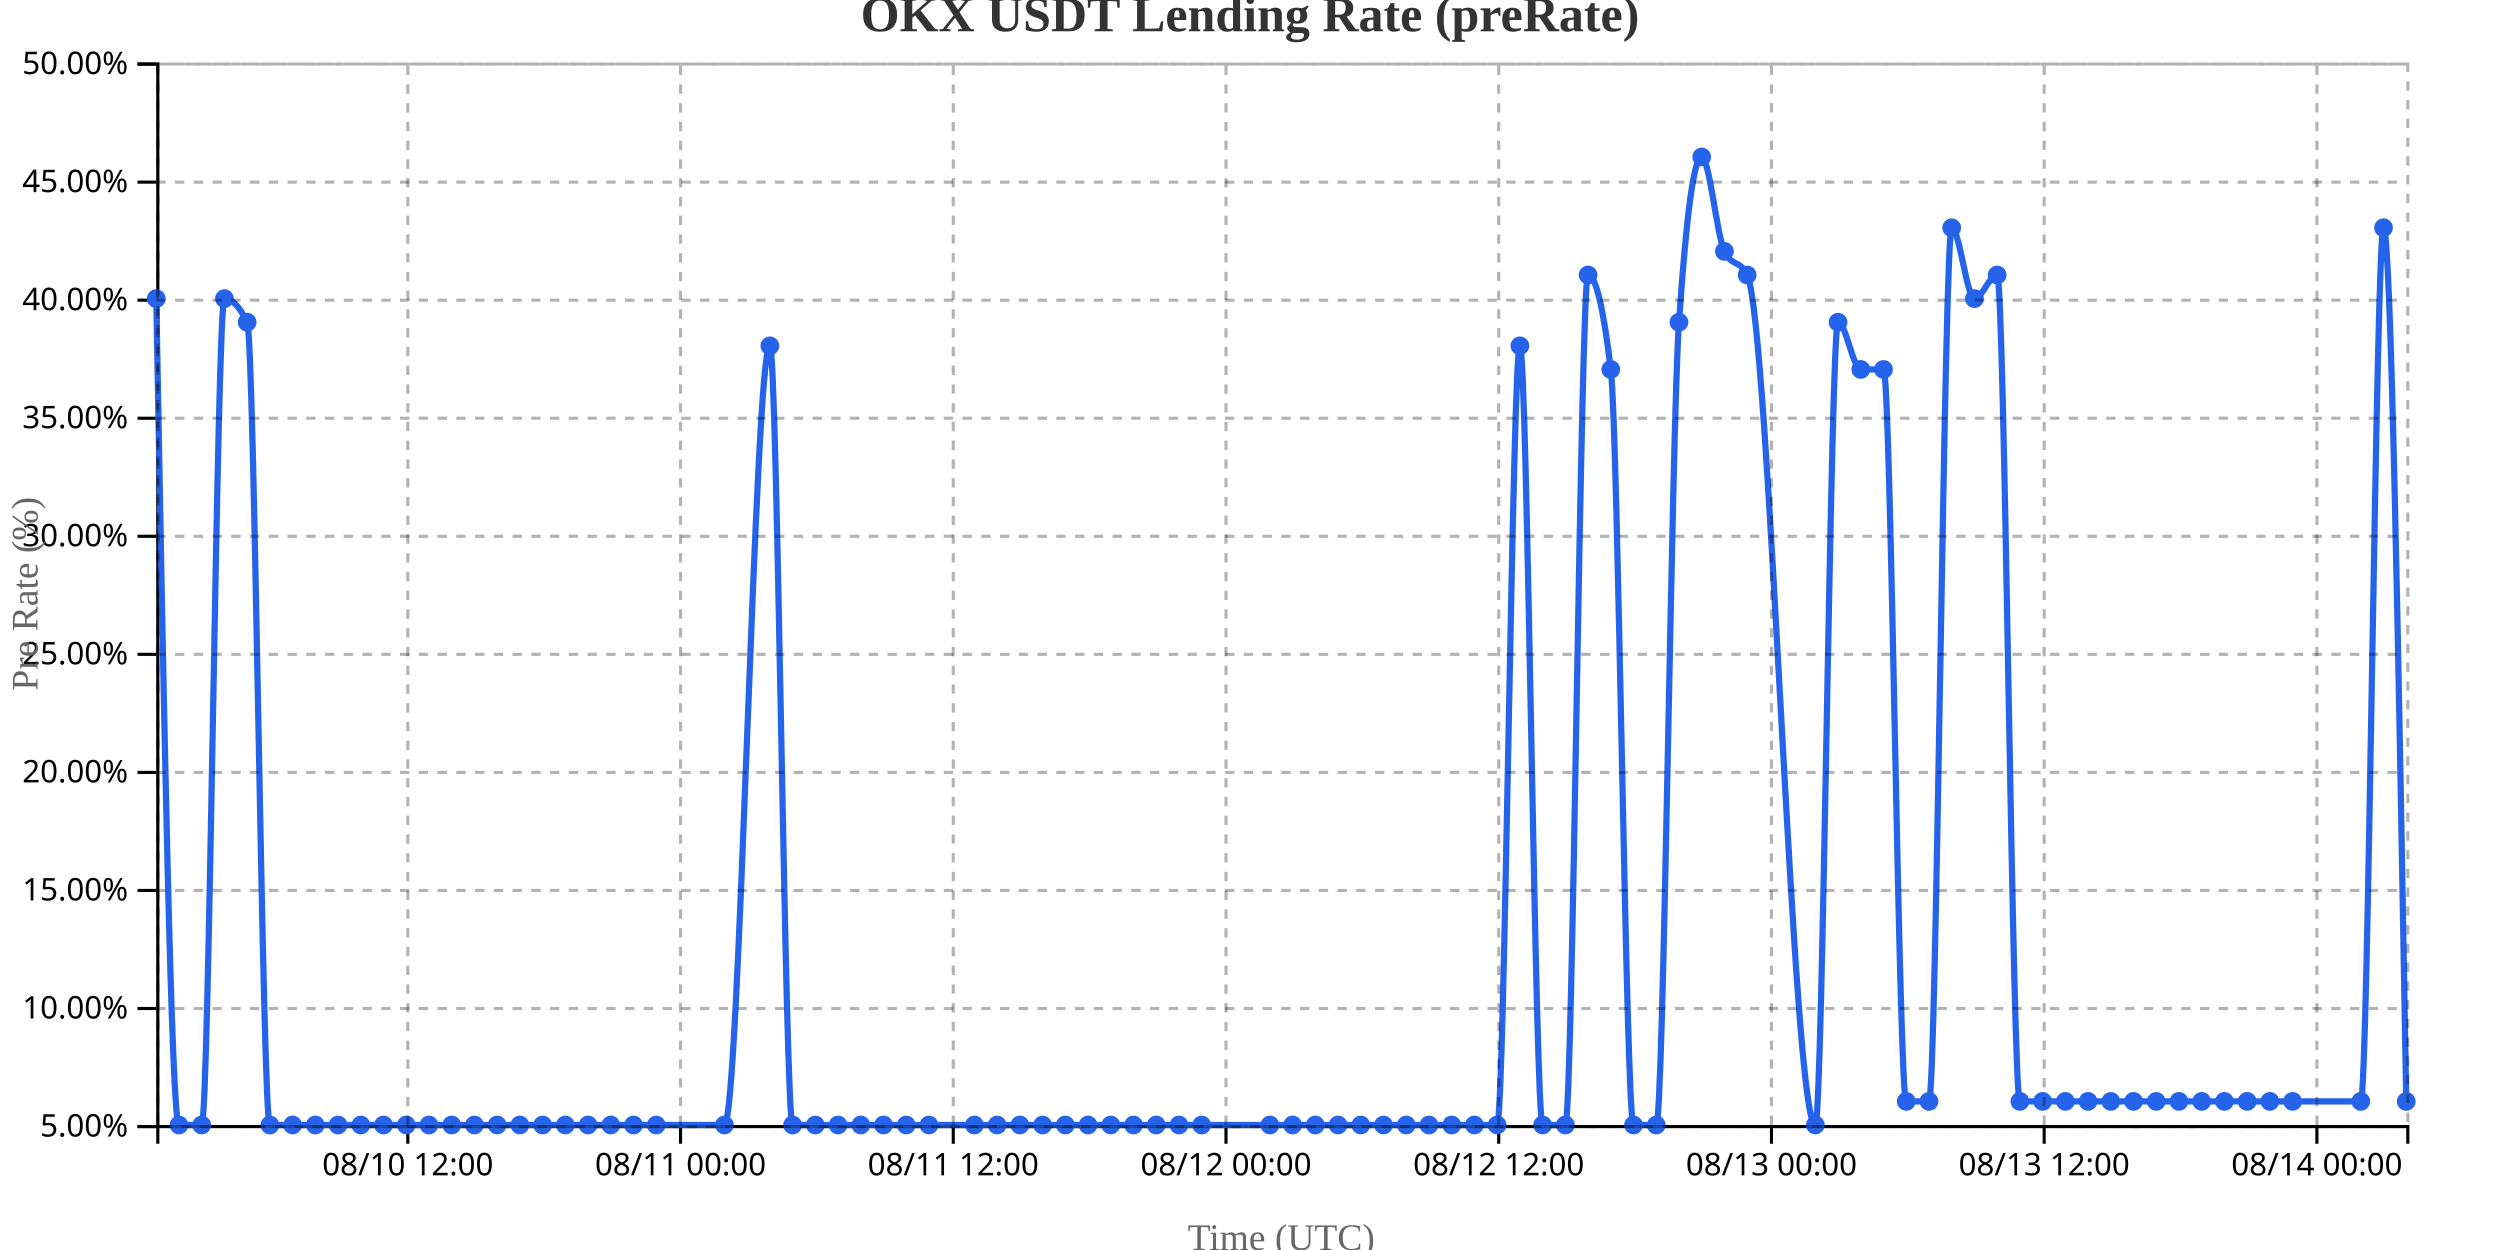
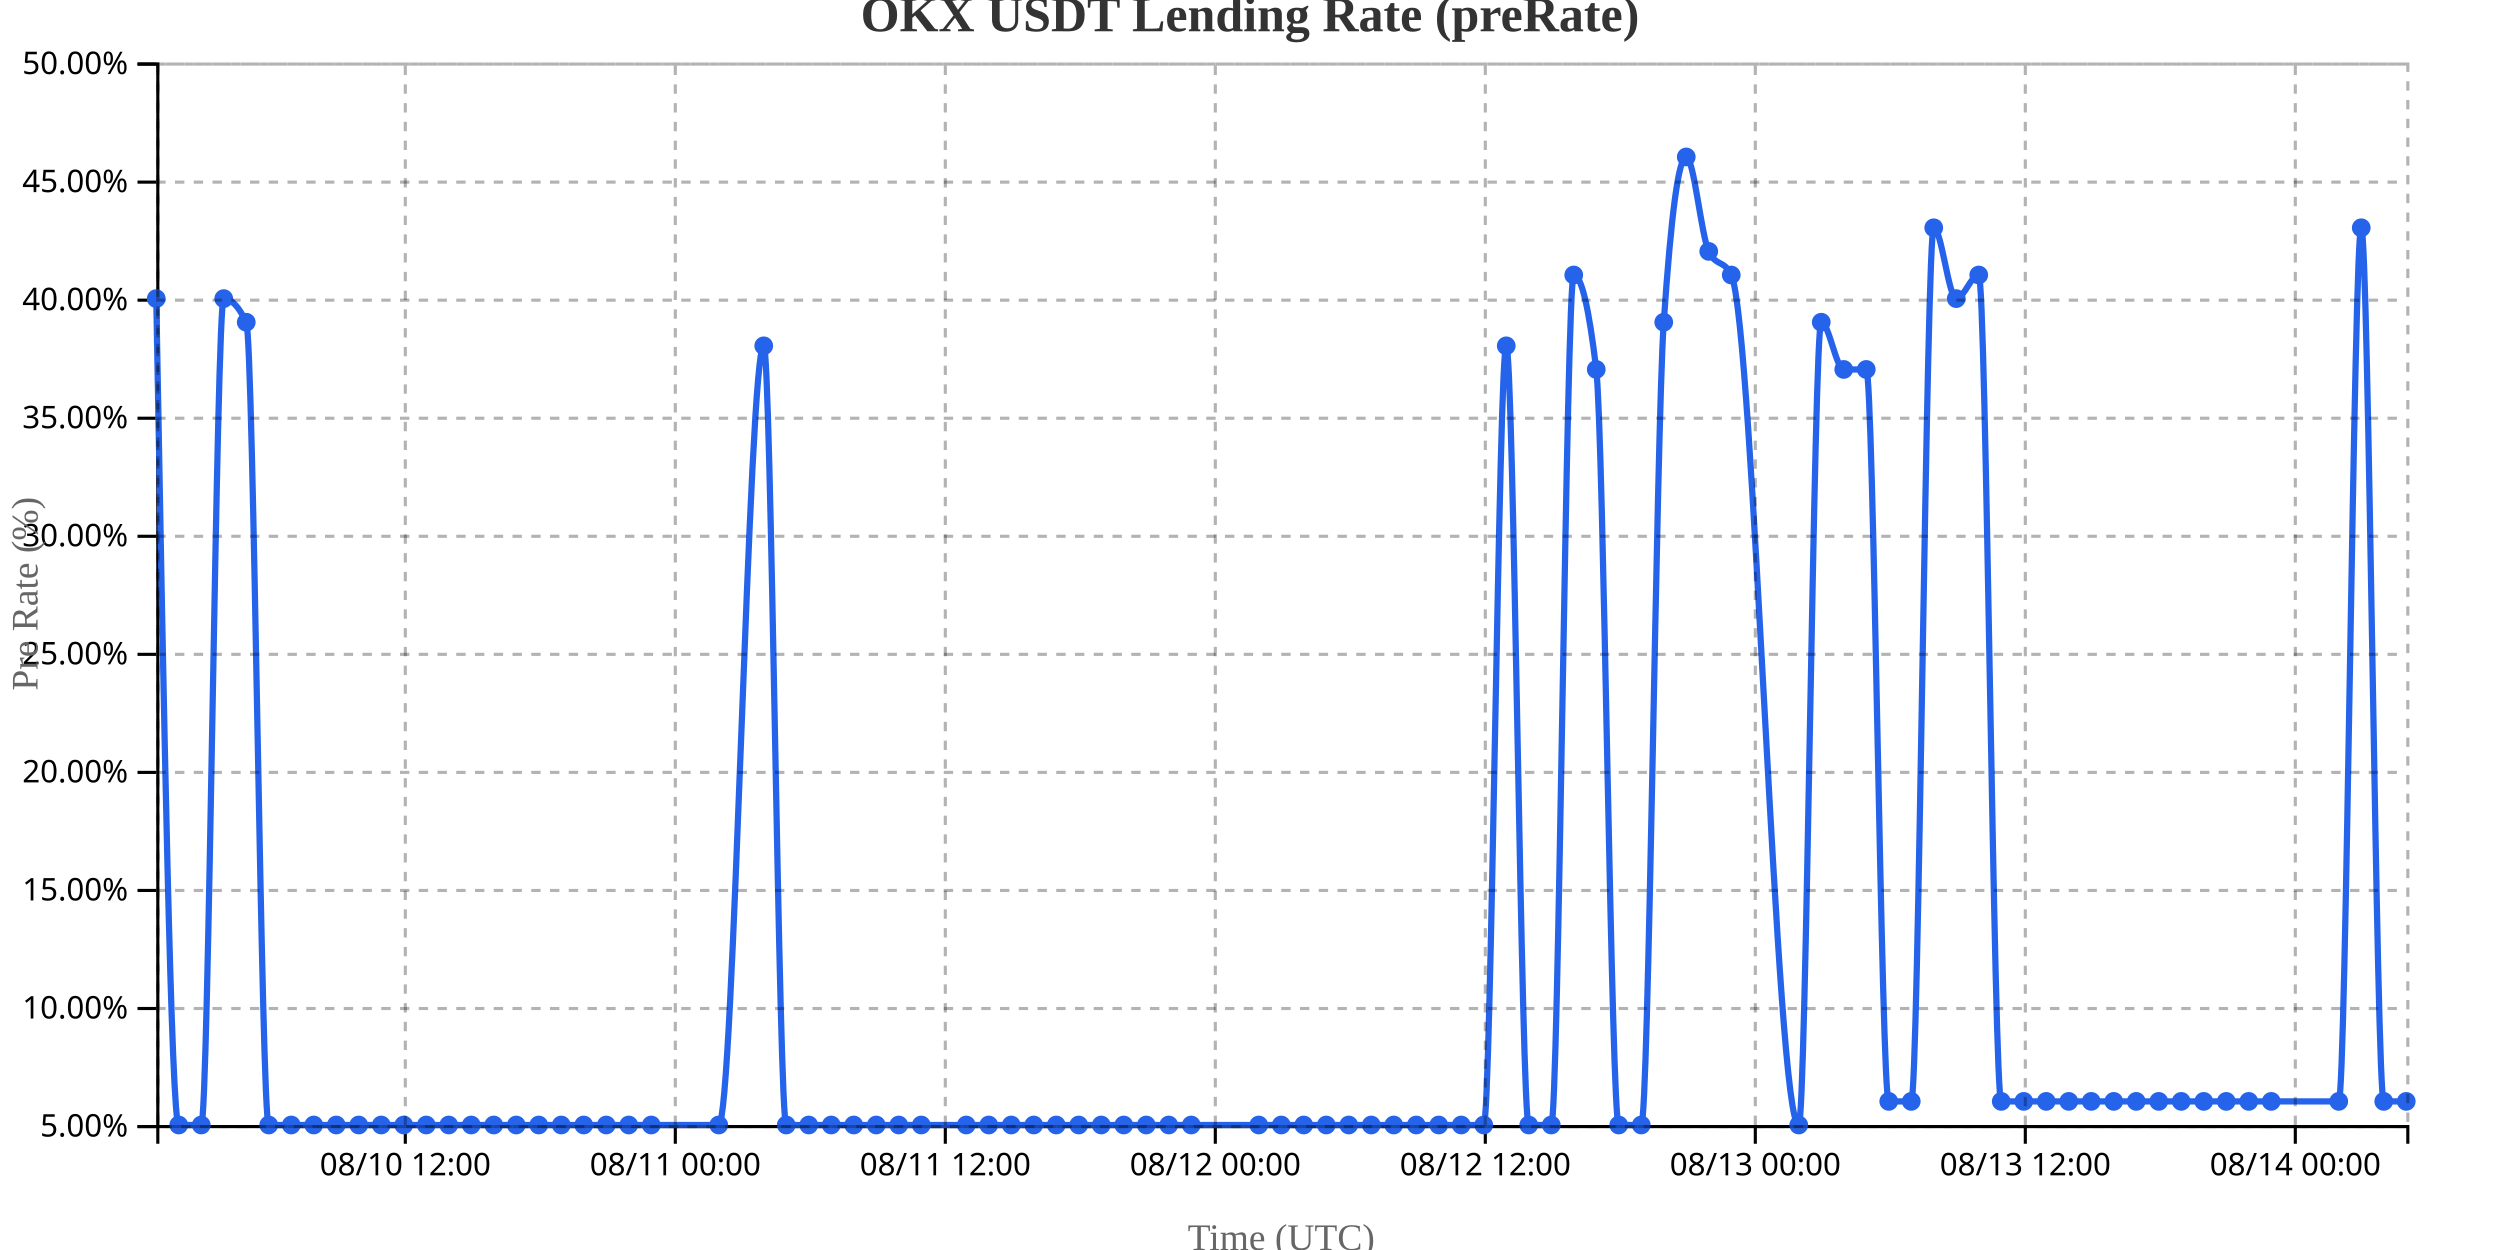
<svg xmlns="http://www.w3.org/2000/svg" width="800" height="400">
  <g transform="translate(50,20)">
    <g transform="translate(0,340)" fill="none" font-size="10" font-family="sans-serif" text-anchor="middle">
      <path class="domain" stroke="currentColor" d="M0.5,6V0.5H720.5V6" />
-       <g class="tick" opacity="1" transform="translate(80.5,0)">
+       <g class="tick" opacity="1" transform="translate(79.7,0)">
        <line stroke="currentColor" y2="6" />
        <text fill="currentColor" y="9" dy="0.71em">08/10 12:00</text>
      </g>
-       <g class="tick" opacity="1" transform="translate(167.7727,0)">
+       <g class="tick" opacity="1" transform="translate(166.1,0)">
        <line stroke="currentColor" y2="6" />
        <text fill="currentColor" y="9" dy="0.71em">08/11 00:00</text>
      </g>
-       <g class="tick" opacity="1" transform="translate(255.0455,0)">
+       <g class="tick" opacity="1" transform="translate(252.5,0)">
        <line stroke="currentColor" y2="6" />
        <text fill="currentColor" y="9" dy="0.71em">08/11 12:00</text>
      </g>
-       <g class="tick" opacity="1" transform="translate(342.3182,0)">
+       <g class="tick" opacity="1" transform="translate(338.9,0)">
        <line stroke="currentColor" y2="6" />
        <text fill="currentColor" y="9" dy="0.71em">08/12 00:00</text>
      </g>
-       <g class="tick" opacity="1" transform="translate(429.5909,0)">
+       <g class="tick" opacity="1" transform="translate(425.3,0)">
        <line stroke="currentColor" y2="6" />
        <text fill="currentColor" y="9" dy="0.71em">08/12 12:00</text>
      </g>
-       <g class="tick" opacity="1" transform="translate(516.8636,0)">
+       <g class="tick" opacity="1" transform="translate(511.7,0)">
        <line stroke="currentColor" y2="6" />
        <text fill="currentColor" y="9" dy="0.71em">08/13 00:00</text>
      </g>
-       <g class="tick" opacity="1" transform="translate(604.1364,0)">
+       <g class="tick" opacity="1" transform="translate(598.1,0)">
        <line stroke="currentColor" y2="6" />
        <text fill="currentColor" y="9" dy="0.71em">08/13 12:00</text>
      </g>
-       <g class="tick" opacity="1" transform="translate(691.4091,0)">
+       <g class="tick" opacity="1" transform="translate(684.5,0)">
        <line stroke="currentColor" y2="6" />
        <text fill="currentColor" y="9" dy="0.71em">08/14 00:00</text>
      </g>
    </g>
    <g fill="none" font-size="10" font-family="sans-serif" text-anchor="end">
      <path class="domain" stroke="currentColor" d="M-6,340.5H0.5V0.5H-6" />
      <g class="tick" opacity="1" transform="translate(0,340.5)">
        <line stroke="currentColor" x2="-6" />
        <text fill="currentColor" x="-9" dy="0.32em">5.00%</text>
      </g>
      <g class="tick" opacity="1" transform="translate(0,302.7222)">
        <line stroke="currentColor" x2="-6" />
        <text fill="currentColor" x="-9" dy="0.32em">10.00%</text>
      </g>
      <g class="tick" opacity="1" transform="translate(0,264.9444)">
        <line stroke="currentColor" x2="-6" />
        <text fill="currentColor" x="-9" dy="0.32em">15.00%</text>
      </g>
      <g class="tick" opacity="1" transform="translate(0,227.1667)">
        <line stroke="currentColor" x2="-6" />
        <text fill="currentColor" x="-9" dy="0.32em">20.00%</text>
      </g>
      <g class="tick" opacity="1" transform="translate(0,189.3889)">
        <line stroke="currentColor" x2="-6" />
        <text fill="currentColor" x="-9" dy="0.32em">25.00%</text>
      </g>
      <g class="tick" opacity="1" transform="translate(0,151.6111)">
        <line stroke="currentColor" x2="-6" />
        <text fill="currentColor" x="-9" dy="0.32em">30.00%</text>
      </g>
      <g class="tick" opacity="1" transform="translate(0,113.8333)">
        <line stroke="currentColor" x2="-6" />
        <text fill="currentColor" x="-9" dy="0.32em">35.00%</text>
      </g>
      <g class="tick" opacity="1" transform="translate(0,76.05556)">
        <line stroke="currentColor" x2="-6" />
        <text fill="currentColor" x="-9" dy="0.32em">40.00%</text>
      </g>
      <g class="tick" opacity="1" transform="translate(0,38.27778)">
        <line stroke="currentColor" x2="-6" />
        <text fill="currentColor" x="-9" dy="0.32em">45.00%</text>
      </g>
      <g class="tick" opacity="1" transform="translate(0,0.5)">
        <line stroke="currentColor" x2="-6" />
        <text fill="currentColor" x="-9" dy="0.32em">50.00%</text>
      </g>
    </g>
    <text transform="rotate(-90)" y="-50" x="-170" dy="1em" style="text-anchor: middle; font-size: 12px; fill: #666;">Pre Rate (%)</text>
    <text transform="translate(360, 380)" style="text-anchor: middle; font-size: 12px; fill: #666;">Time (UTC)</text>
-     <path fill="none" stroke="#2563eb" stroke-width="2" d="M0,75.556C2.424,207.778,4.848,340,7.273,340C9.697,340,12.121,340,14.545,340C16.97,340,19.394,75.556,21.818,75.556C24.242,75.556,26.667,78.074,29.091,83.111C31.515,88.148,33.939,340,36.364,340C38.788,340,41.212,340,43.636,340C46.061,340,48.485,340,50.909,340C53.333,340,55.758,340,58.182,340C60.606,340,63.03,340,65.455,340C67.879,340,70.303,340,72.727,340C75.152,340,77.576,340,80,340C82.424,340,84.848,340,87.273,340C89.697,340,92.121,340,94.545,340C96.97,340,99.394,340,101.818,340C104.242,340,106.667,340,109.091,340C111.515,340,113.939,340,116.364,340C118.788,340,121.212,340,123.636,340C126.061,340,128.485,340,130.909,340C133.333,340,135.758,340,138.182,340C140.606,340,143.03,340,145.455,340C147.879,340,150.303,340,152.727,340C155.152,340,157.576,340,160,340C167.273,340,174.545,340,181.818,340C186.667,340,191.515,90.667,196.364,90.667C198.788,90.667,201.212,340,203.636,340C206.061,340,208.485,340,210.909,340C213.333,340,215.758,340,218.182,340C220.606,340,223.03,340,225.455,340C227.879,340,230.303,340,232.727,340C235.152,340,237.576,340,240,340C242.424,340,244.848,340,247.273,340C252.121,340,256.97,340,261.818,340C264.242,340,266.667,340,269.091,340C271.515,340,273.939,340,276.364,340C278.788,340,281.212,340,283.636,340C286.061,340,288.485,340,290.909,340C293.333,340,295.758,340,298.182,340C300.606,340,303.03,340,305.455,340C307.879,340,310.303,340,312.727,340C315.152,340,317.576,340,320,340C322.424,340,324.848,340,327.273,340C329.697,340,332.121,340,334.545,340C341.818,340,349.091,340,356.364,340C358.788,340,361.212,340,363.636,340C366.061,340,368.485,340,370.909,340C373.333,340,375.758,340,378.182,340C380.606,340,383.03,340,385.455,340C387.879,340,390.303,340,392.727,340C395.152,340,397.576,340,400,340C402.424,340,404.848,340,407.273,340C409.697,340,412.121,340,414.545,340C416.97,340,419.394,340,421.818,340C424.242,340,426.667,340,429.091,340C431.515,340,433.939,90.667,436.364,90.667C438.788,90.667,441.212,340,443.636,340C446.061,340,448.485,340,450.909,340C453.333,340,455.758,68,458.182,68C460.606,68,463.03,78.074,465.455,98.222C467.879,118.37,470.303,340,472.727,340C475.152,340,477.576,340,480,340C482.424,340,484.848,118.37,487.273,83.111C489.697,47.852,492.121,30.222,494.545,30.222C496.97,30.222,499.394,55.407,501.818,60.444C504.242,65.481,506.667,62.963,509.091,68C516.364,83.111,523.636,340,530.909,340C533.333,340,535.758,83.111,538.182,83.111C540.606,83.111,543.03,98.222,545.455,98.222C547.879,98.222,550.303,98.222,552.727,98.222C555.152,98.222,557.576,332.444,560,332.444C562.424,332.444,564.848,332.444,567.273,332.444C569.697,332.444,572.121,52.889,574.545,52.889C576.97,52.889,579.394,75.556,581.818,75.556C584.242,75.556,586.667,68,589.091,68C591.515,68,593.939,332.444,596.364,332.444C598.788,332.444,601.212,332.444,603.636,332.444C606.061,332.444,608.485,332.444,610.909,332.444C613.333,332.444,615.758,332.444,618.182,332.444C620.606,332.444,623.03,332.444,625.455,332.444C627.879,332.444,630.303,332.444,632.727,332.444C635.152,332.444,637.576,332.444,640,332.444C642.424,332.444,644.848,332.444,647.273,332.444C649.697,332.444,652.121,332.444,654.545,332.444C656.97,332.444,659.394,332.444,661.818,332.444C664.242,332.444,666.667,332.444,669.091,332.444C671.515,332.444,673.939,332.444,676.364,332.444C678.788,332.444,681.212,332.444,683.636,332.444C690.909,332.444,698.182,332.444,705.455,332.444C707.879,332.444,710.303,52.889,712.727,52.889C715.152,52.889,717.576,192.667,720,332.444" />
+     <path fill="none" stroke="#2563eb" stroke-width="2" d="M0,75.556C2.4,207.778,4.8,340,7.2,340C9.6,340,12,340,14.4,340C16.8,340,19.2,75.556,21.6,75.556C24,75.556,26.4,78.074,28.8,83.111C31.2,88.148,33.6,340,36,340C38.4,340,40.8,340,43.2,340C45.6,340,48,340,50.4,340C52.8,340,55.2,340,57.6,340C60,340,62.4,340,64.8,340C67.2,340,69.6,340,72,340C74.4,340,76.8,340,79.2,340C81.6,340,84,340,86.4,340C88.8,340,91.2,340,93.6,340C96,340,98.4,340,100.8,340C103.2,340,105.6,340,108,340C110.4,340,112.8,340,115.2,340C117.6,340,120,340,122.4,340C124.8,340,127.2,340,129.6,340C132,340,134.4,340,136.8,340C139.2,340,141.6,340,144,340C146.4,340,148.8,340,151.2,340C153.6,340,156,340,158.4,340C165.6,340,172.8,340,180,340C184.8,340,189.6,90.667,194.4,90.667C196.8,90.667,199.2,340,201.6,340C204,340,206.4,340,208.8,340C211.2,340,213.6,340,216,340C218.4,340,220.8,340,223.2,340C225.6,340,228,340,230.4,340C232.8,340,235.2,340,237.6,340C240,340,242.4,340,244.8,340C249.6,340,254.4,340,259.2,340C261.6,340,264,340,266.4,340C268.8,340,271.2,340,273.6,340C276,340,278.4,340,280.8,340C283.2,340,285.6,340,288,340C290.4,340,292.8,340,295.2,340C297.6,340,300,340,302.4,340C304.8,340,307.2,340,309.6,340C312,340,314.4,340,316.8,340C319.2,340,321.6,340,324,340C326.4,340,328.8,340,331.2,340C338.4,340,345.6,340,352.8,340C355.2,340,357.6,340,360,340C362.4,340,364.8,340,367.2,340C369.6,340,372,340,374.4,340C376.8,340,379.2,340,381.6,340C384,340,386.4,340,388.8,340C391.2,340,393.6,340,396,340C398.4,340,400.8,340,403.2,340C405.6,340,408,340,410.4,340C412.8,340,415.2,340,417.6,340C420,340,422.4,340,424.8,340C427.2,340,429.6,90.667,432,90.667C434.4,90.667,436.8,340,439.2,340C441.6,340,444,340,446.4,340C448.8,340,451.2,68,453.6,68C456,68,458.4,78.074,460.8,98.222C463.2,118.37,465.6,340,468,340C470.4,340,472.8,340,475.2,340C477.6,340,480,118.37,482.4,83.111C484.8,47.852,487.2,30.222,489.6,30.222C492,30.222,494.4,55.407,496.8,60.444C499.2,65.481,501.6,62.963,504,68C511.2,83.111,518.4,340,525.6,340C528,340,530.4,83.111,532.8,83.111C535.2,83.111,537.6,98.222,540,98.222C542.4,98.222,544.8,98.222,547.2,98.222C549.6,98.222,552,332.444,554.4,332.444C556.8,332.444,559.2,332.444,561.6,332.444C564,332.444,566.4,52.889,568.8,52.889C571.2,52.889,573.6,75.556,576,75.556C578.4,75.556,580.8,68,583.2,68C585.6,68,588,332.444,590.4,332.444C592.8,332.444,595.2,332.444,597.6,332.444C600,332.444,602.4,332.444,604.8,332.444C607.2,332.444,609.6,332.444,612,332.444C614.4,332.444,616.8,332.444,619.2,332.444C621.6,332.444,624,332.444,626.4,332.444C628.8,332.444,631.2,332.444,633.6,332.444C636,332.444,638.4,332.444,640.8,332.444C643.2,332.444,645.6,332.444,648,332.444C650.4,332.444,652.8,332.444,655.2,332.444C657.6,332.444,660,332.444,662.4,332.444C664.8,332.444,667.2,332.444,669.6,332.444C672,332.444,674.4,332.444,676.8,332.444C684,332.444,691.2,332.444,698.4,332.444C700.8,332.444,703.2,52.889,705.6,52.889C708,52.889,710.4,332.444,712.8,332.444C715.2,332.444,717.6,332.444,720,332.444" />
    <circle class="dot" cx="0" cy="75.556" r="3" fill="#2563eb" />
-     <circle class="dot" cx="7.273" cy="340" r="3" fill="#2563eb" />
-     <circle class="dot" cx="14.545" cy="340" r="3" fill="#2563eb" />
-     <circle class="dot" cx="21.818" cy="75.556" r="3" fill="#2563eb" />
-     <circle class="dot" cx="29.091" cy="83.111" r="3" fill="#2563eb" />
-     <circle class="dot" cx="36.364" cy="340" r="3" fill="#2563eb" />
-     <circle class="dot" cx="43.636" cy="340" r="3" fill="#2563eb" />
-     <circle class="dot" cx="50.909" cy="340" r="3" fill="#2563eb" />
-     <circle class="dot" cx="58.182" cy="340" r="3" fill="#2563eb" />
-     <circle class="dot" cx="65.455" cy="340" r="3" fill="#2563eb" />
-     <circle class="dot" cx="72.727" cy="340" r="3" fill="#2563eb" />
-     <circle class="dot" cx="80" cy="340" r="3" fill="#2563eb" />
-     <circle class="dot" cx="87.273" cy="340" r="3" fill="#2563eb" />
-     <circle class="dot" cx="94.545" cy="340" r="3" fill="#2563eb" />
-     <circle class="dot" cx="101.818" cy="340" r="3" fill="#2563eb" />
-     <circle class="dot" cx="109.091" cy="340" r="3" fill="#2563eb" />
-     <circle class="dot" cx="116.364" cy="340" r="3" fill="#2563eb" />
-     <circle class="dot" cx="123.636" cy="340" r="3" fill="#2563eb" />
-     <circle class="dot" cx="130.909" cy="340" r="3" fill="#2563eb" />
-     <circle class="dot" cx="138.182" cy="340" r="3" fill="#2563eb" />
-     <circle class="dot" cx="145.455" cy="340" r="3" fill="#2563eb" />
-     <circle class="dot" cx="152.727" cy="340" r="3" fill="#2563eb" />
-     <circle class="dot" cx="160" cy="340" r="3" fill="#2563eb" />
-     <circle class="dot" cx="181.818" cy="340" r="3" fill="#2563eb" />
-     <circle class="dot" cx="196.364" cy="90.667" r="3" fill="#2563eb" />
-     <circle class="dot" cx="203.636" cy="340" r="3" fill="#2563eb" />
-     <circle class="dot" cx="210.909" cy="340" r="3" fill="#2563eb" />
-     <circle class="dot" cx="218.182" cy="340" r="3" fill="#2563eb" />
-     <circle class="dot" cx="225.455" cy="340" r="3" fill="#2563eb" />
-     <circle class="dot" cx="232.727" cy="340" r="3" fill="#2563eb" />
-     <circle class="dot" cx="240" cy="340" r="3" fill="#2563eb" />
-     <circle class="dot" cx="247.273" cy="340" r="3" fill="#2563eb" />
-     <circle class="dot" cx="261.818" cy="340" r="3" fill="#2563eb" />
-     <circle class="dot" cx="269.091" cy="340" r="3" fill="#2563eb" />
-     <circle class="dot" cx="276.364" cy="340" r="3" fill="#2563eb" />
-     <circle class="dot" cx="283.636" cy="340" r="3" fill="#2563eb" />
-     <circle class="dot" cx="290.909" cy="340" r="3" fill="#2563eb" />
-     <circle class="dot" cx="298.182" cy="340" r="3" fill="#2563eb" />
-     <circle class="dot" cx="305.455" cy="340" r="3" fill="#2563eb" />
-     <circle class="dot" cx="312.727" cy="340" r="3" fill="#2563eb" />
-     <circle class="dot" cx="320" cy="340" r="3" fill="#2563eb" />
-     <circle class="dot" cx="327.273" cy="340" r="3" fill="#2563eb" />
-     <circle class="dot" cx="334.545" cy="340" r="3" fill="#2563eb" />
-     <circle class="dot" cx="356.364" cy="340" r="3" fill="#2563eb" />
-     <circle class="dot" cx="363.636" cy="340" r="3" fill="#2563eb" />
-     <circle class="dot" cx="370.909" cy="340" r="3" fill="#2563eb" />
-     <circle class="dot" cx="378.182" cy="340" r="3" fill="#2563eb" />
-     <circle class="dot" cx="385.455" cy="340" r="3" fill="#2563eb" />
-     <circle class="dot" cx="392.727" cy="340" r="3" fill="#2563eb" />
-     <circle class="dot" cx="400" cy="340" r="3" fill="#2563eb" />
-     <circle class="dot" cx="407.273" cy="340" r="3" fill="#2563eb" />
-     <circle class="dot" cx="414.545" cy="340" r="3" fill="#2563eb" />
-     <circle class="dot" cx="421.818" cy="340" r="3" fill="#2563eb" />
-     <circle class="dot" cx="429.091" cy="340" r="3" fill="#2563eb" />
-     <circle class="dot" cx="436.364" cy="90.667" r="3" fill="#2563eb" />
-     <circle class="dot" cx="443.636" cy="340" r="3" fill="#2563eb" />
-     <circle class="dot" cx="450.909" cy="340" r="3" fill="#2563eb" />
-     <circle class="dot" cx="458.182" cy="68" r="3" fill="#2563eb" />
-     <circle class="dot" cx="465.455" cy="98.222" r="3" fill="#2563eb" />
-     <circle class="dot" cx="472.727" cy="340" r="3" fill="#2563eb" />
-     <circle class="dot" cx="480" cy="340" r="3" fill="#2563eb" />
-     <circle class="dot" cx="487.273" cy="83.111" r="3" fill="#2563eb" />
-     <circle class="dot" cx="494.545" cy="30.222" r="3" fill="#2563eb" />
-     <circle class="dot" cx="501.818" cy="60.444" r="3" fill="#2563eb" />
-     <circle class="dot" cx="509.091" cy="68" r="3" fill="#2563eb" />
-     <circle class="dot" cx="530.909" cy="340" r="3" fill="#2563eb" />
-     <circle class="dot" cx="538.182" cy="83.111" r="3" fill="#2563eb" />
-     <circle class="dot" cx="545.455" cy="98.222" r="3" fill="#2563eb" />
-     <circle class="dot" cx="552.727" cy="98.222" r="3" fill="#2563eb" />
-     <circle class="dot" cx="560" cy="332.444" r="3" fill="#2563eb" />
-     <circle class="dot" cx="567.273" cy="332.444" r="3" fill="#2563eb" />
-     <circle class="dot" cx="574.545" cy="52.889" r="3" fill="#2563eb" />
-     <circle class="dot" cx="581.818" cy="75.556" r="3" fill="#2563eb" />
-     <circle class="dot" cx="589.091" cy="68" r="3" fill="#2563eb" />
-     <circle class="dot" cx="596.364" cy="332.444" r="3" fill="#2563eb" />
-     <circle class="dot" cx="603.636" cy="332.444" r="3" fill="#2563eb" />
-     <circle class="dot" cx="610.909" cy="332.444" r="3" fill="#2563eb" />
-     <circle class="dot" cx="618.182" cy="332.444" r="3" fill="#2563eb" />
-     <circle class="dot" cx="625.455" cy="332.444" r="3" fill="#2563eb" />
-     <circle class="dot" cx="632.727" cy="332.444" r="3" fill="#2563eb" />
-     <circle class="dot" cx="640" cy="332.444" r="3" fill="#2563eb" />
-     <circle class="dot" cx="647.273" cy="332.444" r="3" fill="#2563eb" />
-     <circle class="dot" cx="654.545" cy="332.444" r="3" fill="#2563eb" />
-     <circle class="dot" cx="661.818" cy="332.444" r="3" fill="#2563eb" />
-     <circle class="dot" cx="669.091" cy="332.444" r="3" fill="#2563eb" />
-     <circle class="dot" cx="676.364" cy="332.444" r="3" fill="#2563eb" />
-     <circle class="dot" cx="683.636" cy="332.444" r="3" fill="#2563eb" />
-     <circle class="dot" cx="705.455" cy="332.444" r="3" fill="#2563eb" />
-     <circle class="dot" cx="712.727" cy="52.889" r="3" fill="#2563eb" />
+     <circle class="dot" cx="7.2" cy="340" r="3" fill="#2563eb" />
+     <circle class="dot" cx="14.4" cy="340" r="3" fill="#2563eb" />
+     <circle class="dot" cx="21.6" cy="75.556" r="3" fill="#2563eb" />
+     <circle class="dot" cx="28.8" cy="83.111" r="3" fill="#2563eb" />
+     <circle class="dot" cx="36" cy="340" r="3" fill="#2563eb" />
+     <circle class="dot" cx="43.2" cy="340" r="3" fill="#2563eb" />
+     <circle class="dot" cx="50.4" cy="340" r="3" fill="#2563eb" />
+     <circle class="dot" cx="57.6" cy="340" r="3" fill="#2563eb" />
+     <circle class="dot" cx="64.8" cy="340" r="3" fill="#2563eb" />
+     <circle class="dot" cx="72" cy="340" r="3" fill="#2563eb" />
+     <circle class="dot" cx="79.2" cy="340" r="3" fill="#2563eb" />
+     <circle class="dot" cx="86.4" cy="340" r="3" fill="#2563eb" />
+     <circle class="dot" cx="93.6" cy="340" r="3" fill="#2563eb" />
+     <circle class="dot" cx="100.8" cy="340" r="3" fill="#2563eb" />
+     <circle class="dot" cx="108" cy="340" r="3" fill="#2563eb" />
+     <circle class="dot" cx="115.2" cy="340" r="3" fill="#2563eb" />
+     <circle class="dot" cx="122.4" cy="340" r="3" fill="#2563eb" />
+     <circle class="dot" cx="129.6" cy="340" r="3" fill="#2563eb" />
+     <circle class="dot" cx="136.8" cy="340" r="3" fill="#2563eb" />
+     <circle class="dot" cx="144" cy="340" r="3" fill="#2563eb" />
+     <circle class="dot" cx="151.2" cy="340" r="3" fill="#2563eb" />
+     <circle class="dot" cx="158.4" cy="340" r="3" fill="#2563eb" />
+     <circle class="dot" cx="180" cy="340" r="3" fill="#2563eb" />
+     <circle class="dot" cx="194.4" cy="90.667" r="3" fill="#2563eb" />
+     <circle class="dot" cx="201.6" cy="340" r="3" fill="#2563eb" />
+     <circle class="dot" cx="208.8" cy="340" r="3" fill="#2563eb" />
+     <circle class="dot" cx="216" cy="340" r="3" fill="#2563eb" />
+     <circle class="dot" cx="223.2" cy="340" r="3" fill="#2563eb" />
+     <circle class="dot" cx="230.4" cy="340" r="3" fill="#2563eb" />
+     <circle class="dot" cx="237.6" cy="340" r="3" fill="#2563eb" />
+     <circle class="dot" cx="244.8" cy="340" r="3" fill="#2563eb" />
+     <circle class="dot" cx="259.2" cy="340" r="3" fill="#2563eb" />
+     <circle class="dot" cx="266.4" cy="340" r="3" fill="#2563eb" />
+     <circle class="dot" cx="273.6" cy="340" r="3" fill="#2563eb" />
+     <circle class="dot" cx="280.8" cy="340" r="3" fill="#2563eb" />
+     <circle class="dot" cx="288" cy="340" r="3" fill="#2563eb" />
+     <circle class="dot" cx="295.2" cy="340" r="3" fill="#2563eb" />
+     <circle class="dot" cx="302.4" cy="340" r="3" fill="#2563eb" />
+     <circle class="dot" cx="309.6" cy="340" r="3" fill="#2563eb" />
+     <circle class="dot" cx="316.8" cy="340" r="3" fill="#2563eb" />
+     <circle class="dot" cx="324" cy="340" r="3" fill="#2563eb" />
+     <circle class="dot" cx="331.2" cy="340" r="3" fill="#2563eb" />
+     <circle class="dot" cx="352.8" cy="340" r="3" fill="#2563eb" />
+     <circle class="dot" cx="360" cy="340" r="3" fill="#2563eb" />
+     <circle class="dot" cx="367.2" cy="340" r="3" fill="#2563eb" />
+     <circle class="dot" cx="374.4" cy="340" r="3" fill="#2563eb" />
+     <circle class="dot" cx="381.6" cy="340" r="3" fill="#2563eb" />
+     <circle class="dot" cx="388.8" cy="340" r="3" fill="#2563eb" />
+     <circle class="dot" cx="396" cy="340" r="3" fill="#2563eb" />
+     <circle class="dot" cx="403.2" cy="340" r="3" fill="#2563eb" />
+     <circle class="dot" cx="410.4" cy="340" r="3" fill="#2563eb" />
+     <circle class="dot" cx="417.6" cy="340" r="3" fill="#2563eb" />
+     <circle class="dot" cx="424.8" cy="340" r="3" fill="#2563eb" />
+     <circle class="dot" cx="432" cy="90.667" r="3" fill="#2563eb" />
+     <circle class="dot" cx="439.2" cy="340" r="3" fill="#2563eb" />
+     <circle class="dot" cx="446.4" cy="340" r="3" fill="#2563eb" />
+     <circle class="dot" cx="453.6" cy="68" r="3" fill="#2563eb" />
+     <circle class="dot" cx="460.8" cy="98.222" r="3" fill="#2563eb" />
+     <circle class="dot" cx="468" cy="340" r="3" fill="#2563eb" />
+     <circle class="dot" cx="475.2" cy="340" r="3" fill="#2563eb" />
+     <circle class="dot" cx="482.4" cy="83.111" r="3" fill="#2563eb" />
+     <circle class="dot" cx="489.6" cy="30.222" r="3" fill="#2563eb" />
+     <circle class="dot" cx="496.8" cy="60.444" r="3" fill="#2563eb" />
+     <circle class="dot" cx="504" cy="68" r="3" fill="#2563eb" />
+     <circle class="dot" cx="525.6" cy="340" r="3" fill="#2563eb" />
+     <circle class="dot" cx="532.8" cy="83.111" r="3" fill="#2563eb" />
+     <circle class="dot" cx="540" cy="98.222" r="3" fill="#2563eb" />
+     <circle class="dot" cx="547.2" cy="98.222" r="3" fill="#2563eb" />
+     <circle class="dot" cx="554.4" cy="332.444" r="3" fill="#2563eb" />
+     <circle class="dot" cx="561.6" cy="332.444" r="3" fill="#2563eb" />
+     <circle class="dot" cx="568.8" cy="52.889" r="3" fill="#2563eb" />
+     <circle class="dot" cx="576" cy="75.556" r="3" fill="#2563eb" />
+     <circle class="dot" cx="583.2" cy="68" r="3" fill="#2563eb" />
+     <circle class="dot" cx="590.4" cy="332.444" r="3" fill="#2563eb" />
+     <circle class="dot" cx="597.6" cy="332.444" r="3" fill="#2563eb" />
+     <circle class="dot" cx="604.8" cy="332.444" r="3" fill="#2563eb" />
+     <circle class="dot" cx="612" cy="332.444" r="3" fill="#2563eb" />
+     <circle class="dot" cx="619.2" cy="332.444" r="3" fill="#2563eb" />
+     <circle class="dot" cx="626.4" cy="332.444" r="3" fill="#2563eb" />
+     <circle class="dot" cx="633.6" cy="332.444" r="3" fill="#2563eb" />
+     <circle class="dot" cx="640.8" cy="332.444" r="3" fill="#2563eb" />
+     <circle class="dot" cx="648" cy="332.444" r="3" fill="#2563eb" />
+     <circle class="dot" cx="655.2" cy="332.444" r="3" fill="#2563eb" />
+     <circle class="dot" cx="662.4" cy="332.444" r="3" fill="#2563eb" />
+     <circle class="dot" cx="669.6" cy="332.444" r="3" fill="#2563eb" />
+     <circle class="dot" cx="676.8" cy="332.444" r="3" fill="#2563eb" />
+     <circle class="dot" cx="698.4" cy="332.444" r="3" fill="#2563eb" />
+     <circle class="dot" cx="705.6" cy="52.889" r="3" fill="#2563eb" />
+     <circle class="dot" cx="712.8" cy="332.444" r="3" fill="#2563eb" />
    <circle class="dot" cx="720" cy="332.444" r="3" fill="#2563eb" />
    <g class="grid" transform="translate(0,340)" fill="none" font-size="10" font-family="sans-serif" text-anchor="middle" style="stroke-dasharray: 3,3; opacity: 0.3;">
      <path class="domain" stroke="currentColor" d="M0.5,-340V0.5H720.5V-340" />
-       <g class="tick" opacity="1" transform="translate(80.5,0)">
-         <line stroke="currentColor" y2="-340" />
-         <text fill="currentColor" y="3" dy="0.71em" />
-       </g>
-       <g class="tick" opacity="1" transform="translate(167.7727,0)">
-         <line stroke="currentColor" y2="-340" />
-         <text fill="currentColor" y="3" dy="0.71em" />
-       </g>
-       <g class="tick" opacity="1" transform="translate(255.0455,0)">
-         <line stroke="currentColor" y2="-340" />
-         <text fill="currentColor" y="3" dy="0.71em" />
-       </g>
-       <g class="tick" opacity="1" transform="translate(342.3182,0)">
-         <line stroke="currentColor" y2="-340" />
-         <text fill="currentColor" y="3" dy="0.71em" />
-       </g>
-       <g class="tick" opacity="1" transform="translate(429.5909,0)">
-         <line stroke="currentColor" y2="-340" />
-         <text fill="currentColor" y="3" dy="0.71em" />
-       </g>
-       <g class="tick" opacity="1" transform="translate(516.8636,0)">
-         <line stroke="currentColor" y2="-340" />
-         <text fill="currentColor" y="3" dy="0.71em" />
-       </g>
-       <g class="tick" opacity="1" transform="translate(604.1364,0)">
-         <line stroke="currentColor" y2="-340" />
-         <text fill="currentColor" y="3" dy="0.71em" />
-       </g>
-       <g class="tick" opacity="1" transform="translate(691.4091,0)">
+       <g class="tick" opacity="1" transform="translate(79.7,0)">
+         <line stroke="currentColor" y2="-340" />
+         <text fill="currentColor" y="3" dy="0.71em" />
+       </g>
+       <g class="tick" opacity="1" transform="translate(166.1,0)">
+         <line stroke="currentColor" y2="-340" />
+         <text fill="currentColor" y="3" dy="0.71em" />
+       </g>
+       <g class="tick" opacity="1" transform="translate(252.5,0)">
+         <line stroke="currentColor" y2="-340" />
+         <text fill="currentColor" y="3" dy="0.71em" />
+       </g>
+       <g class="tick" opacity="1" transform="translate(338.9,0)">
+         <line stroke="currentColor" y2="-340" />
+         <text fill="currentColor" y="3" dy="0.71em" />
+       </g>
+       <g class="tick" opacity="1" transform="translate(425.3,0)">
+         <line stroke="currentColor" y2="-340" />
+         <text fill="currentColor" y="3" dy="0.71em" />
+       </g>
+       <g class="tick" opacity="1" transform="translate(511.7,0)">
+         <line stroke="currentColor" y2="-340" />
+         <text fill="currentColor" y="3" dy="0.71em" />
+       </g>
+       <g class="tick" opacity="1" transform="translate(598.1,0)">
+         <line stroke="currentColor" y2="-340" />
+         <text fill="currentColor" y="3" dy="0.71em" />
+       </g>
+       <g class="tick" opacity="1" transform="translate(684.5,0)">
        <line stroke="currentColor" y2="-340" />
        <text fill="currentColor" y="3" dy="0.71em" />
      </g>
    </g>
    <g class="grid" fill="none" font-size="10" font-family="sans-serif" text-anchor="end" style="stroke-dasharray: 3,3; opacity: 0.3;">
      <path class="domain" stroke="currentColor" d="M720,340.5H0.5V0.5H720" />
      <g class="tick" opacity="1" transform="translate(0,340.5)">
        <line stroke="currentColor" x2="720" />
        <text fill="currentColor" x="-3" dy="0.32em" />
      </g>
      <g class="tick" opacity="1" transform="translate(0,302.7222)">
        <line stroke="currentColor" x2="720" />
        <text fill="currentColor" x="-3" dy="0.32em" />
      </g>
      <g class="tick" opacity="1" transform="translate(0,264.9444)">
        <line stroke="currentColor" x2="720" />
        <text fill="currentColor" x="-3" dy="0.32em" />
      </g>
      <g class="tick" opacity="1" transform="translate(0,227.1667)">
        <line stroke="currentColor" x2="720" />
        <text fill="currentColor" x="-3" dy="0.32em" />
      </g>
      <g class="tick" opacity="1" transform="translate(0,189.3889)">
        <line stroke="currentColor" x2="720" />
        <text fill="currentColor" x="-3" dy="0.32em" />
      </g>
      <g class="tick" opacity="1" transform="translate(0,151.6111)">
        <line stroke="currentColor" x2="720" />
        <text fill="currentColor" x="-3" dy="0.32em" />
      </g>
      <g class="tick" opacity="1" transform="translate(0,113.8333)">
        <line stroke="currentColor" x2="720" />
        <text fill="currentColor" x="-3" dy="0.32em" />
      </g>
      <g class="tick" opacity="1" transform="translate(0,76.05556)">
        <line stroke="currentColor" x2="720" />
        <text fill="currentColor" x="-3" dy="0.32em" />
      </g>
      <g class="tick" opacity="1" transform="translate(0,38.27778)">
        <line stroke="currentColor" x2="720" />
        <text fill="currentColor" x="-3" dy="0.32em" />
      </g>
      <g class="tick" opacity="1" transform="translate(0,0.5)">
        <line stroke="currentColor" x2="720" />
        <text fill="currentColor" x="-3" dy="0.32em" />
      </g>
    </g>
  </g>
  <text x="400" y="10" text-anchor="middle" style="font-size: 16px; font-weight: bold; fill: #333;">OKX USDT Lending Rate (preRate)</text>
</svg>
